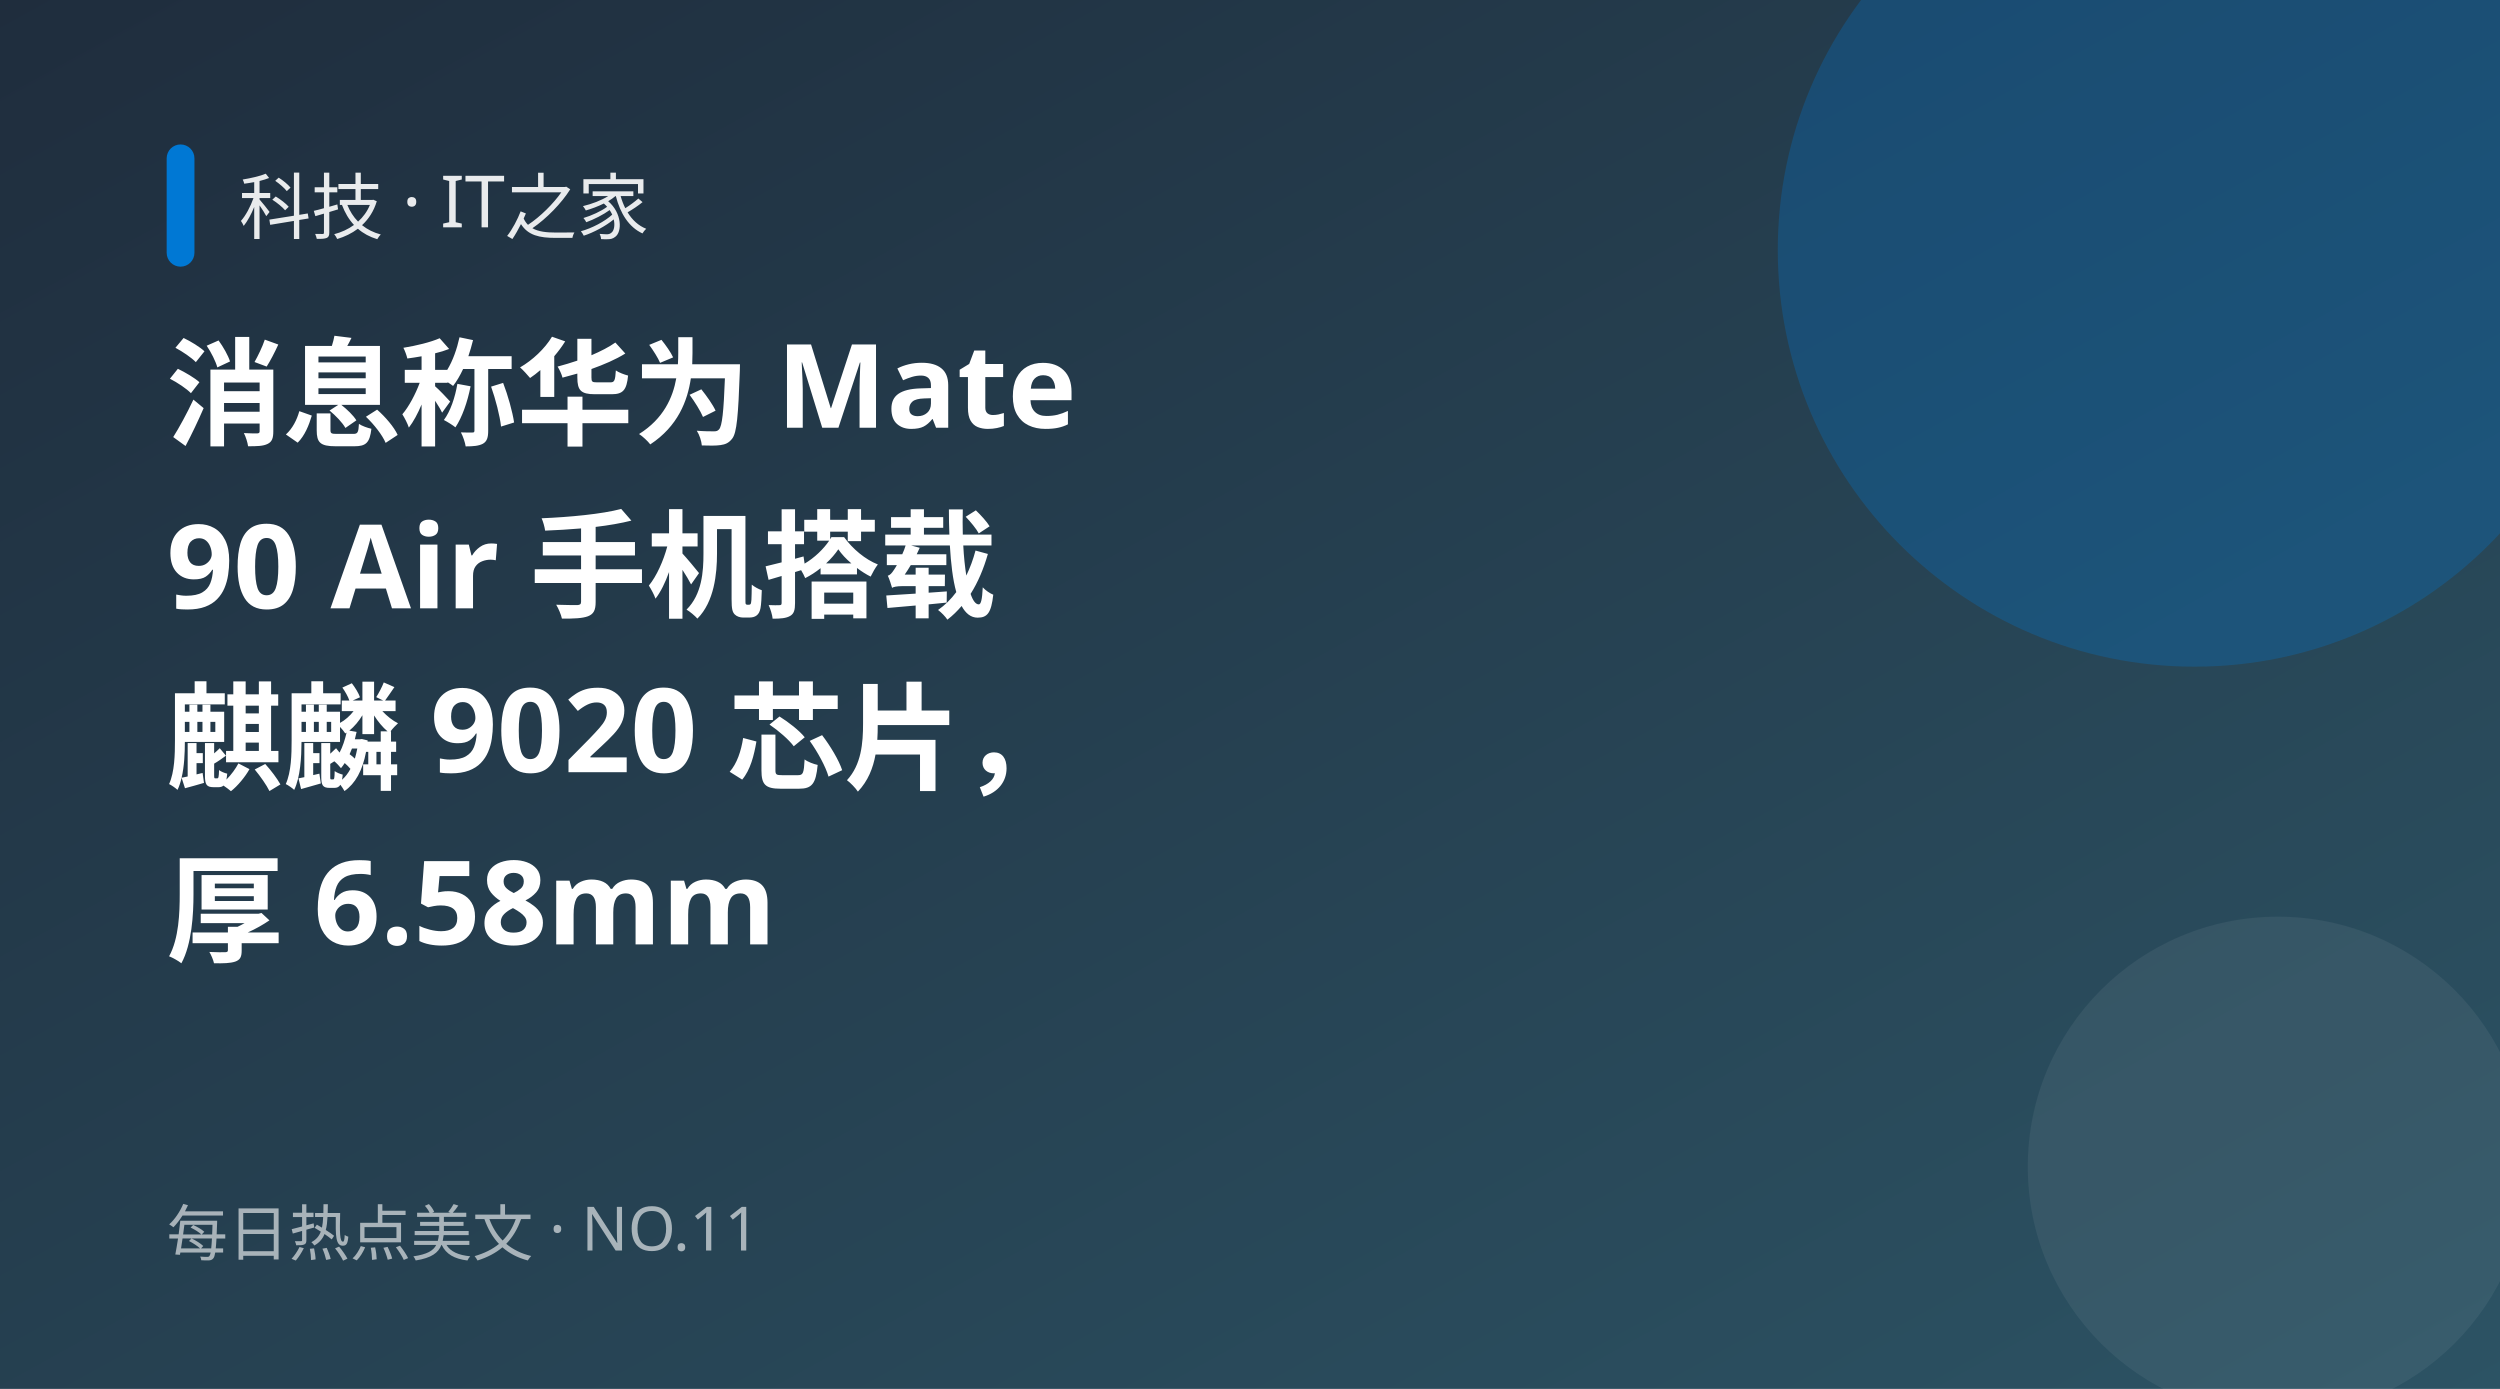
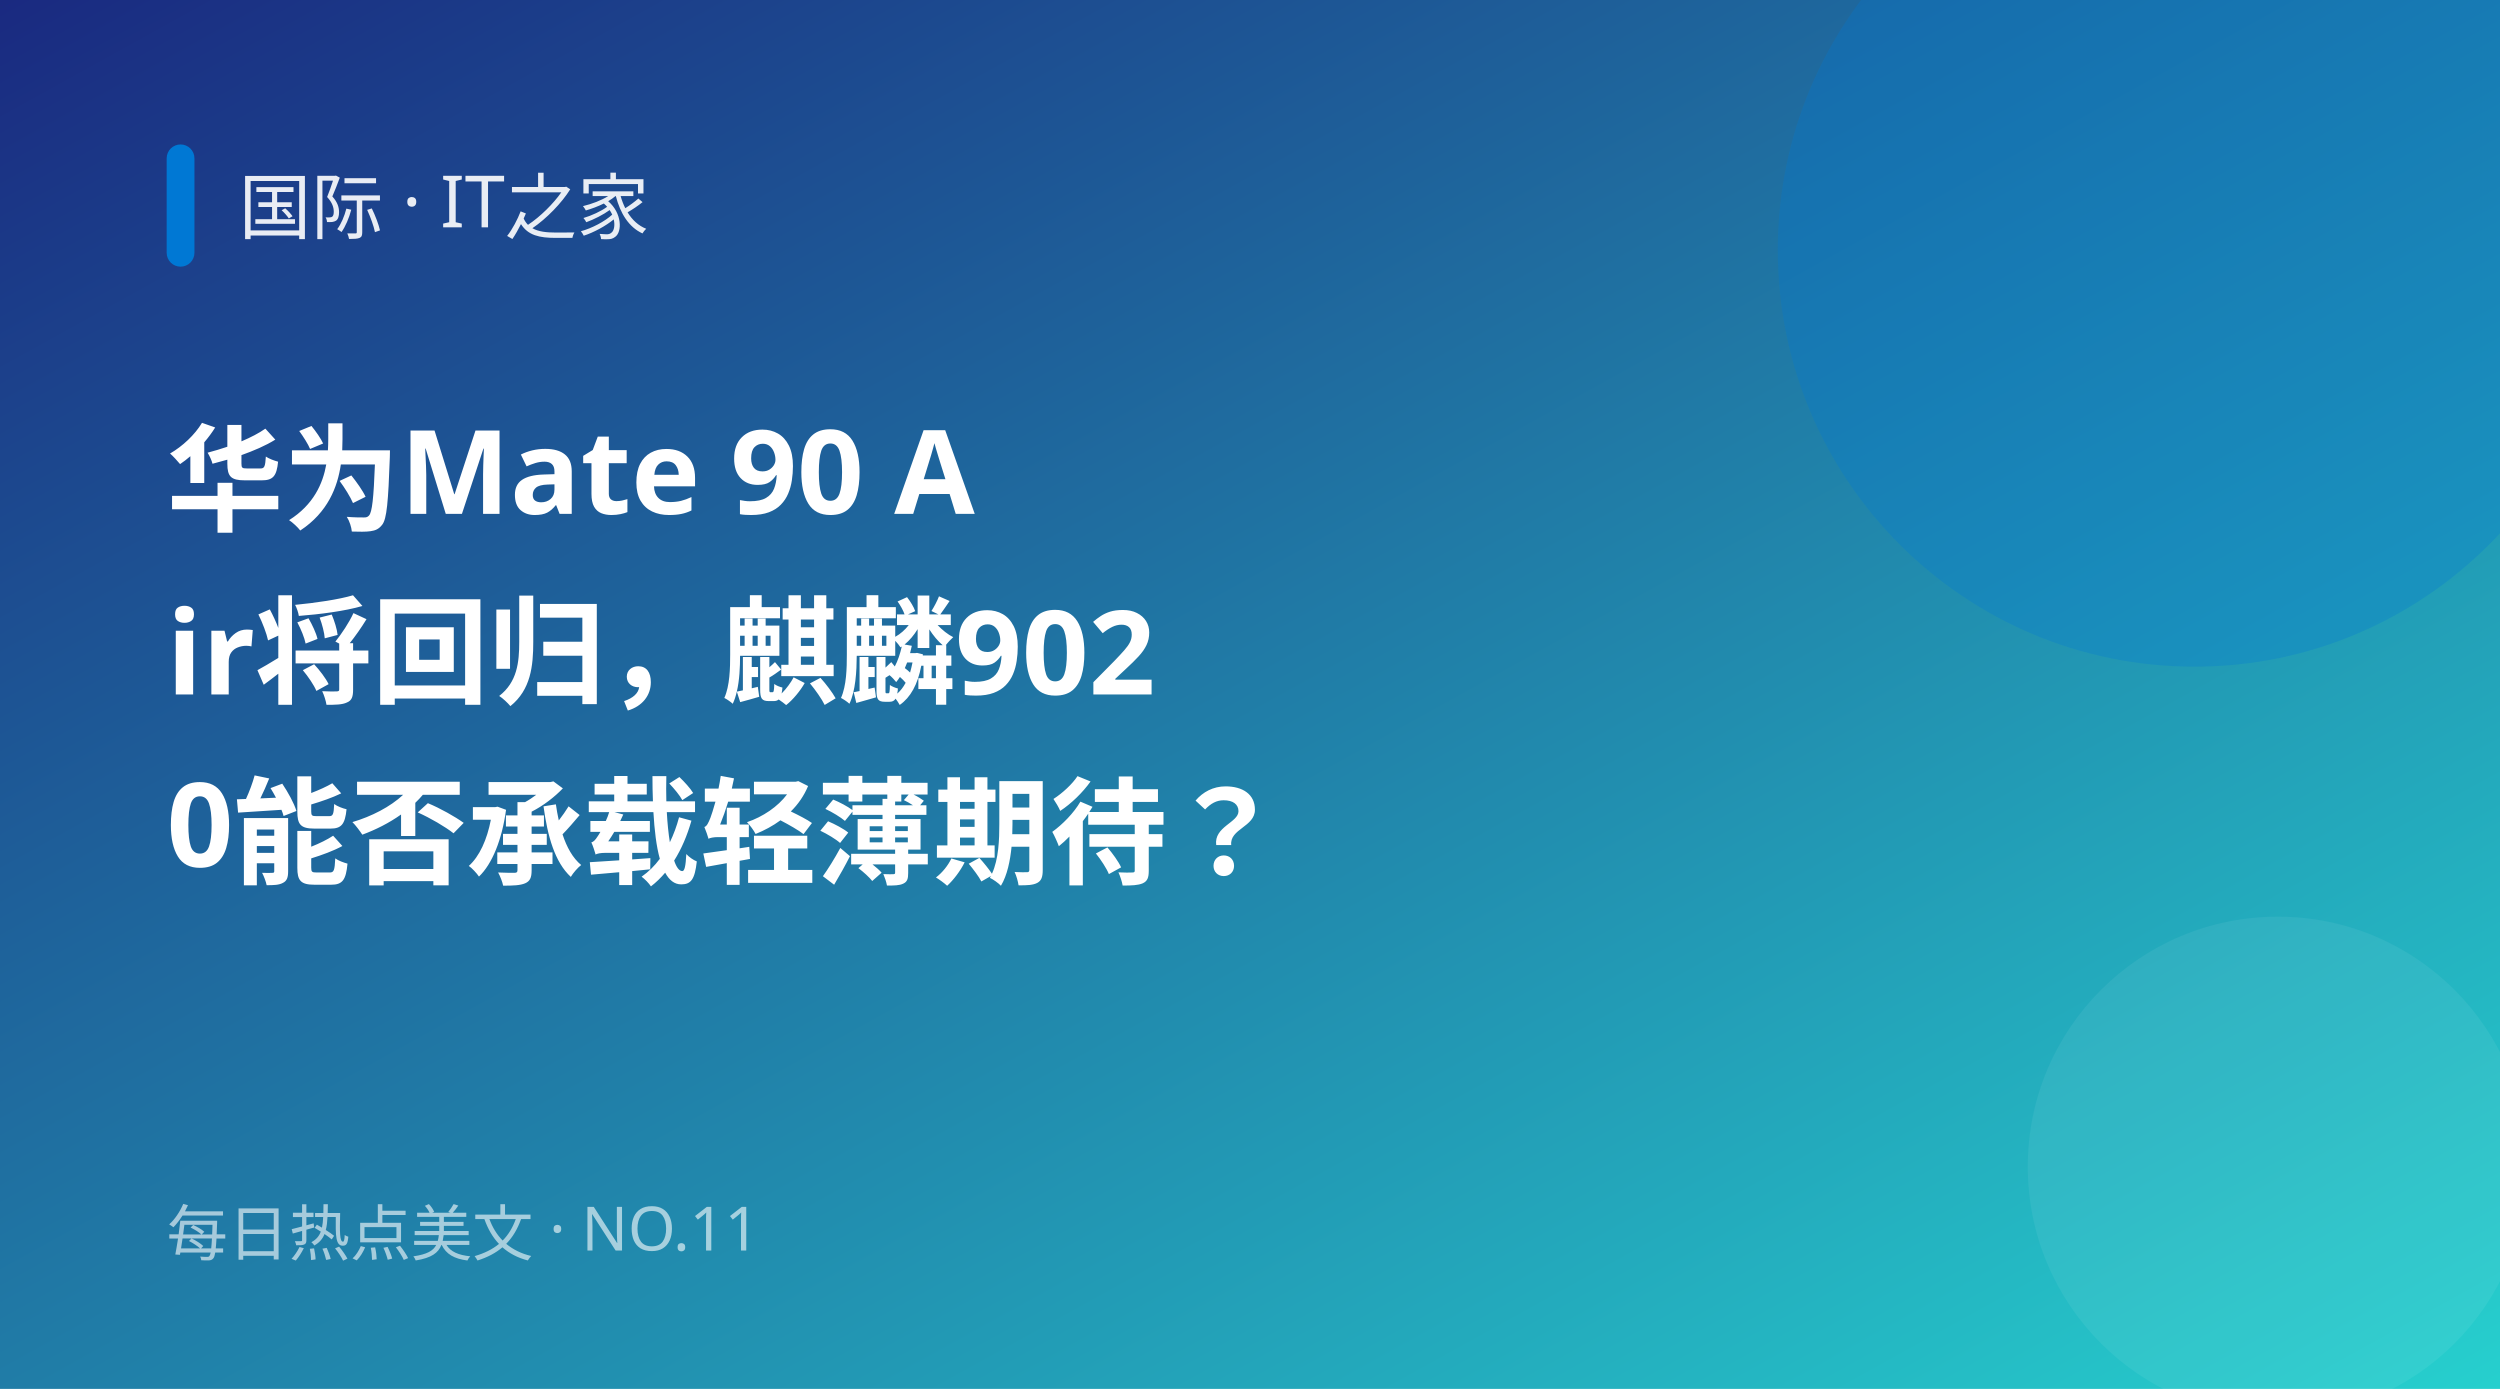
<svg xmlns="http://www.w3.org/2000/svg" width="900" height="500" viewBox="0 0 900 500">
  <defs>
    <linearGradient id="g" x1="0" y1="0" x2="1" y2="1">
-       <stop offset="0" stop-color="#1f2d3d" />
-       <stop offset="1" stop-color="#2c5364" />
+       <stop offset="0" stop-color="#1a2980" />
+       <stop offset="1" stop-color="#26d0ce" />
    </linearGradient>
  </defs>
  <rect width="900" height="500" fill="url(#g)" />
  <circle cx="790" cy="90" r="150" fill="#0078d4" opacity="0.28" />
  <circle cx="820" cy="420" r="90" fill="#fff" opacity="0.06" />
  <rect x="60" y="52" width="10" height="44" rx="5" fill="#0078d4" />
-   <text x="86" y="84" fill="#fff" font-size="26" opacity="0.9" font-family="PingFang SC,Microsoft YaHei,sans-serif">科技 · IT之家</text>
-   <text x="60" y="157" fill="#fff" font-size="42" font-weight="700" font-family="PingFang SC,Microsoft YaHei,sans-serif">消息称华为 Mate </text>
-   <text x="60" y="219" fill="#fff" font-size="42" font-weight="700" font-family="PingFang SC,Microsoft YaHei,sans-serif">90 Air 手机搭载</text>
-   <text x="60" y="281" fill="#fff" font-size="42" font-weight="700" font-family="PingFang SC,Microsoft YaHei,sans-serif">麒麟 9020 芯片，</text>
-   <text x="60" y="343" fill="#fff" font-size="42" font-weight="700" font-family="PingFang SC,Microsoft YaHei,sans-serif">厚 6.58mm</text>
+   <text x="86" y="84" fill="#fff" font-size="26" opacity="0.9" font-family="PingFang SC,Microsoft YaHei,sans-serif">国际 · IT之家</text>
+   <text x="60" y="188" fill="#fff" font-size="42" font-weight="700" font-family="PingFang SC,Microsoft YaHei,sans-serif">华为Mate 90 A</text>
+   <text x="60" y="250" fill="#fff" font-size="42" font-weight="700" font-family="PingFang SC,Microsoft YaHei,sans-serif">ir将回归，麒麟902</text>
+   <text x="60" y="312" fill="#fff" font-size="42" font-weight="700" font-family="PingFang SC,Microsoft YaHei,sans-serif">0能否承载轻薄期待？</text>
  <text x="60" y="452" fill="#fff" font-size="22" opacity="0.6" font-family="PingFang SC,Microsoft YaHei,sans-serif">每日热点美文 · NO.11</text>
</svg>
